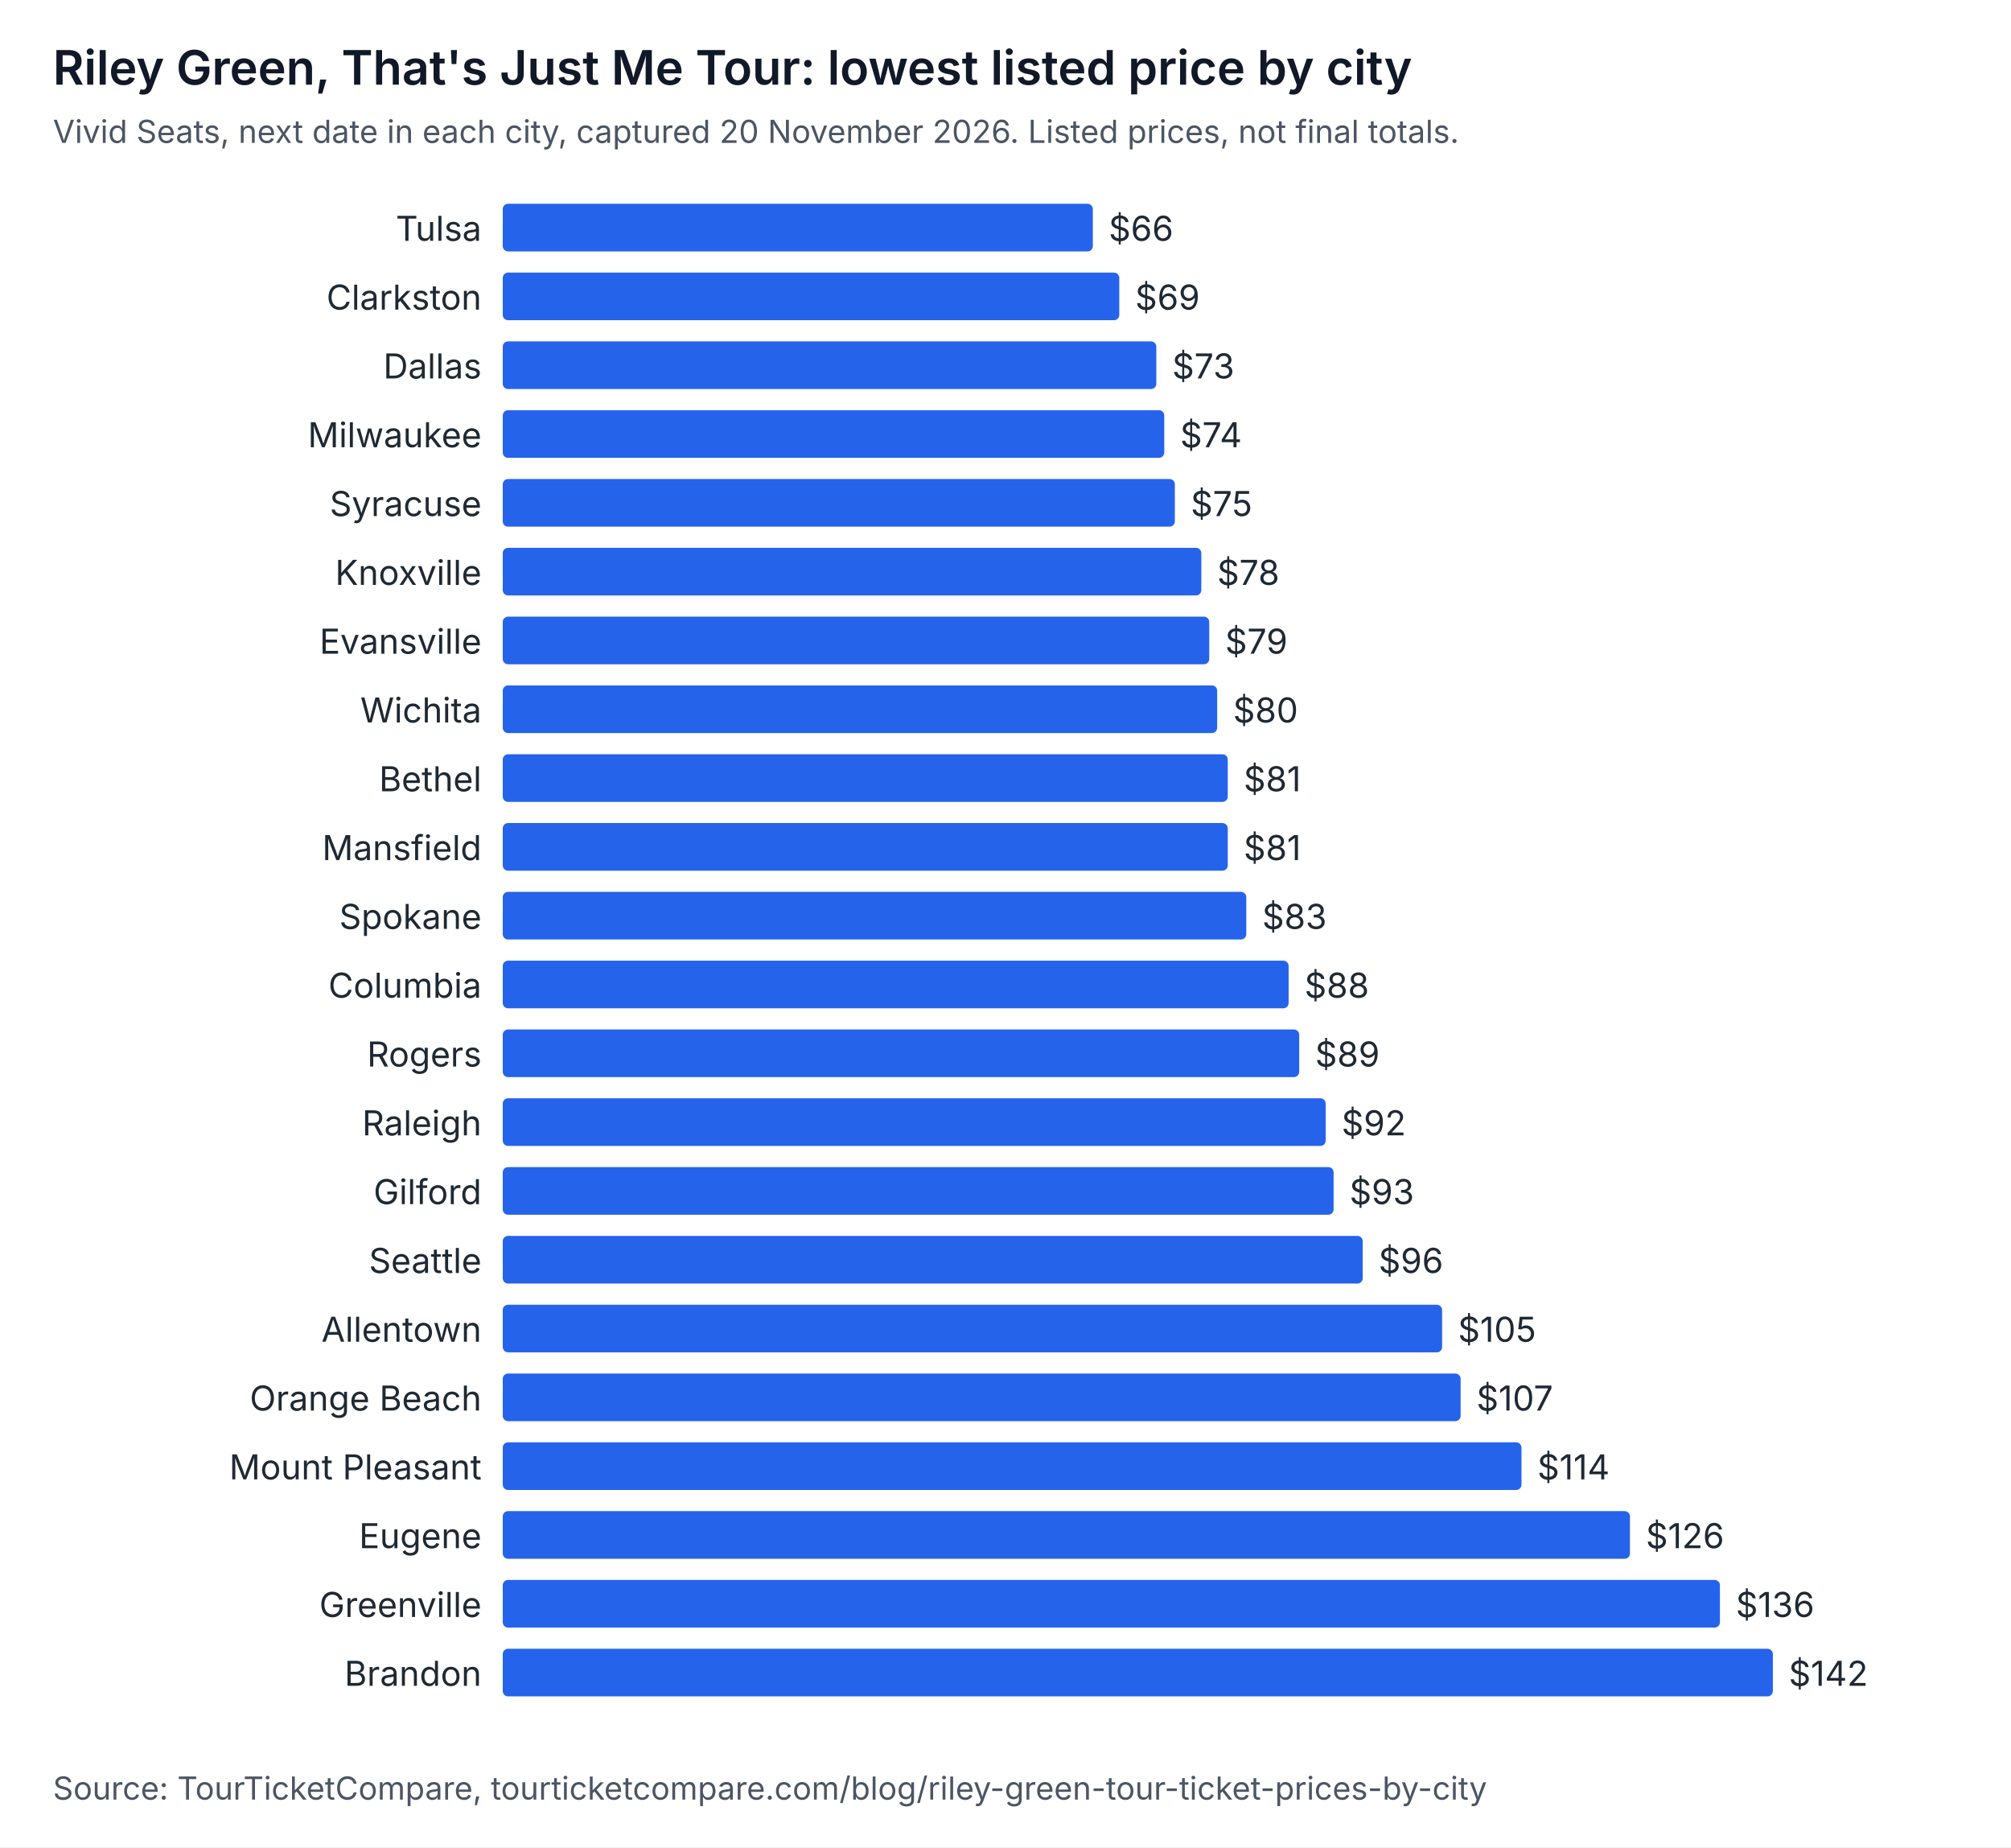
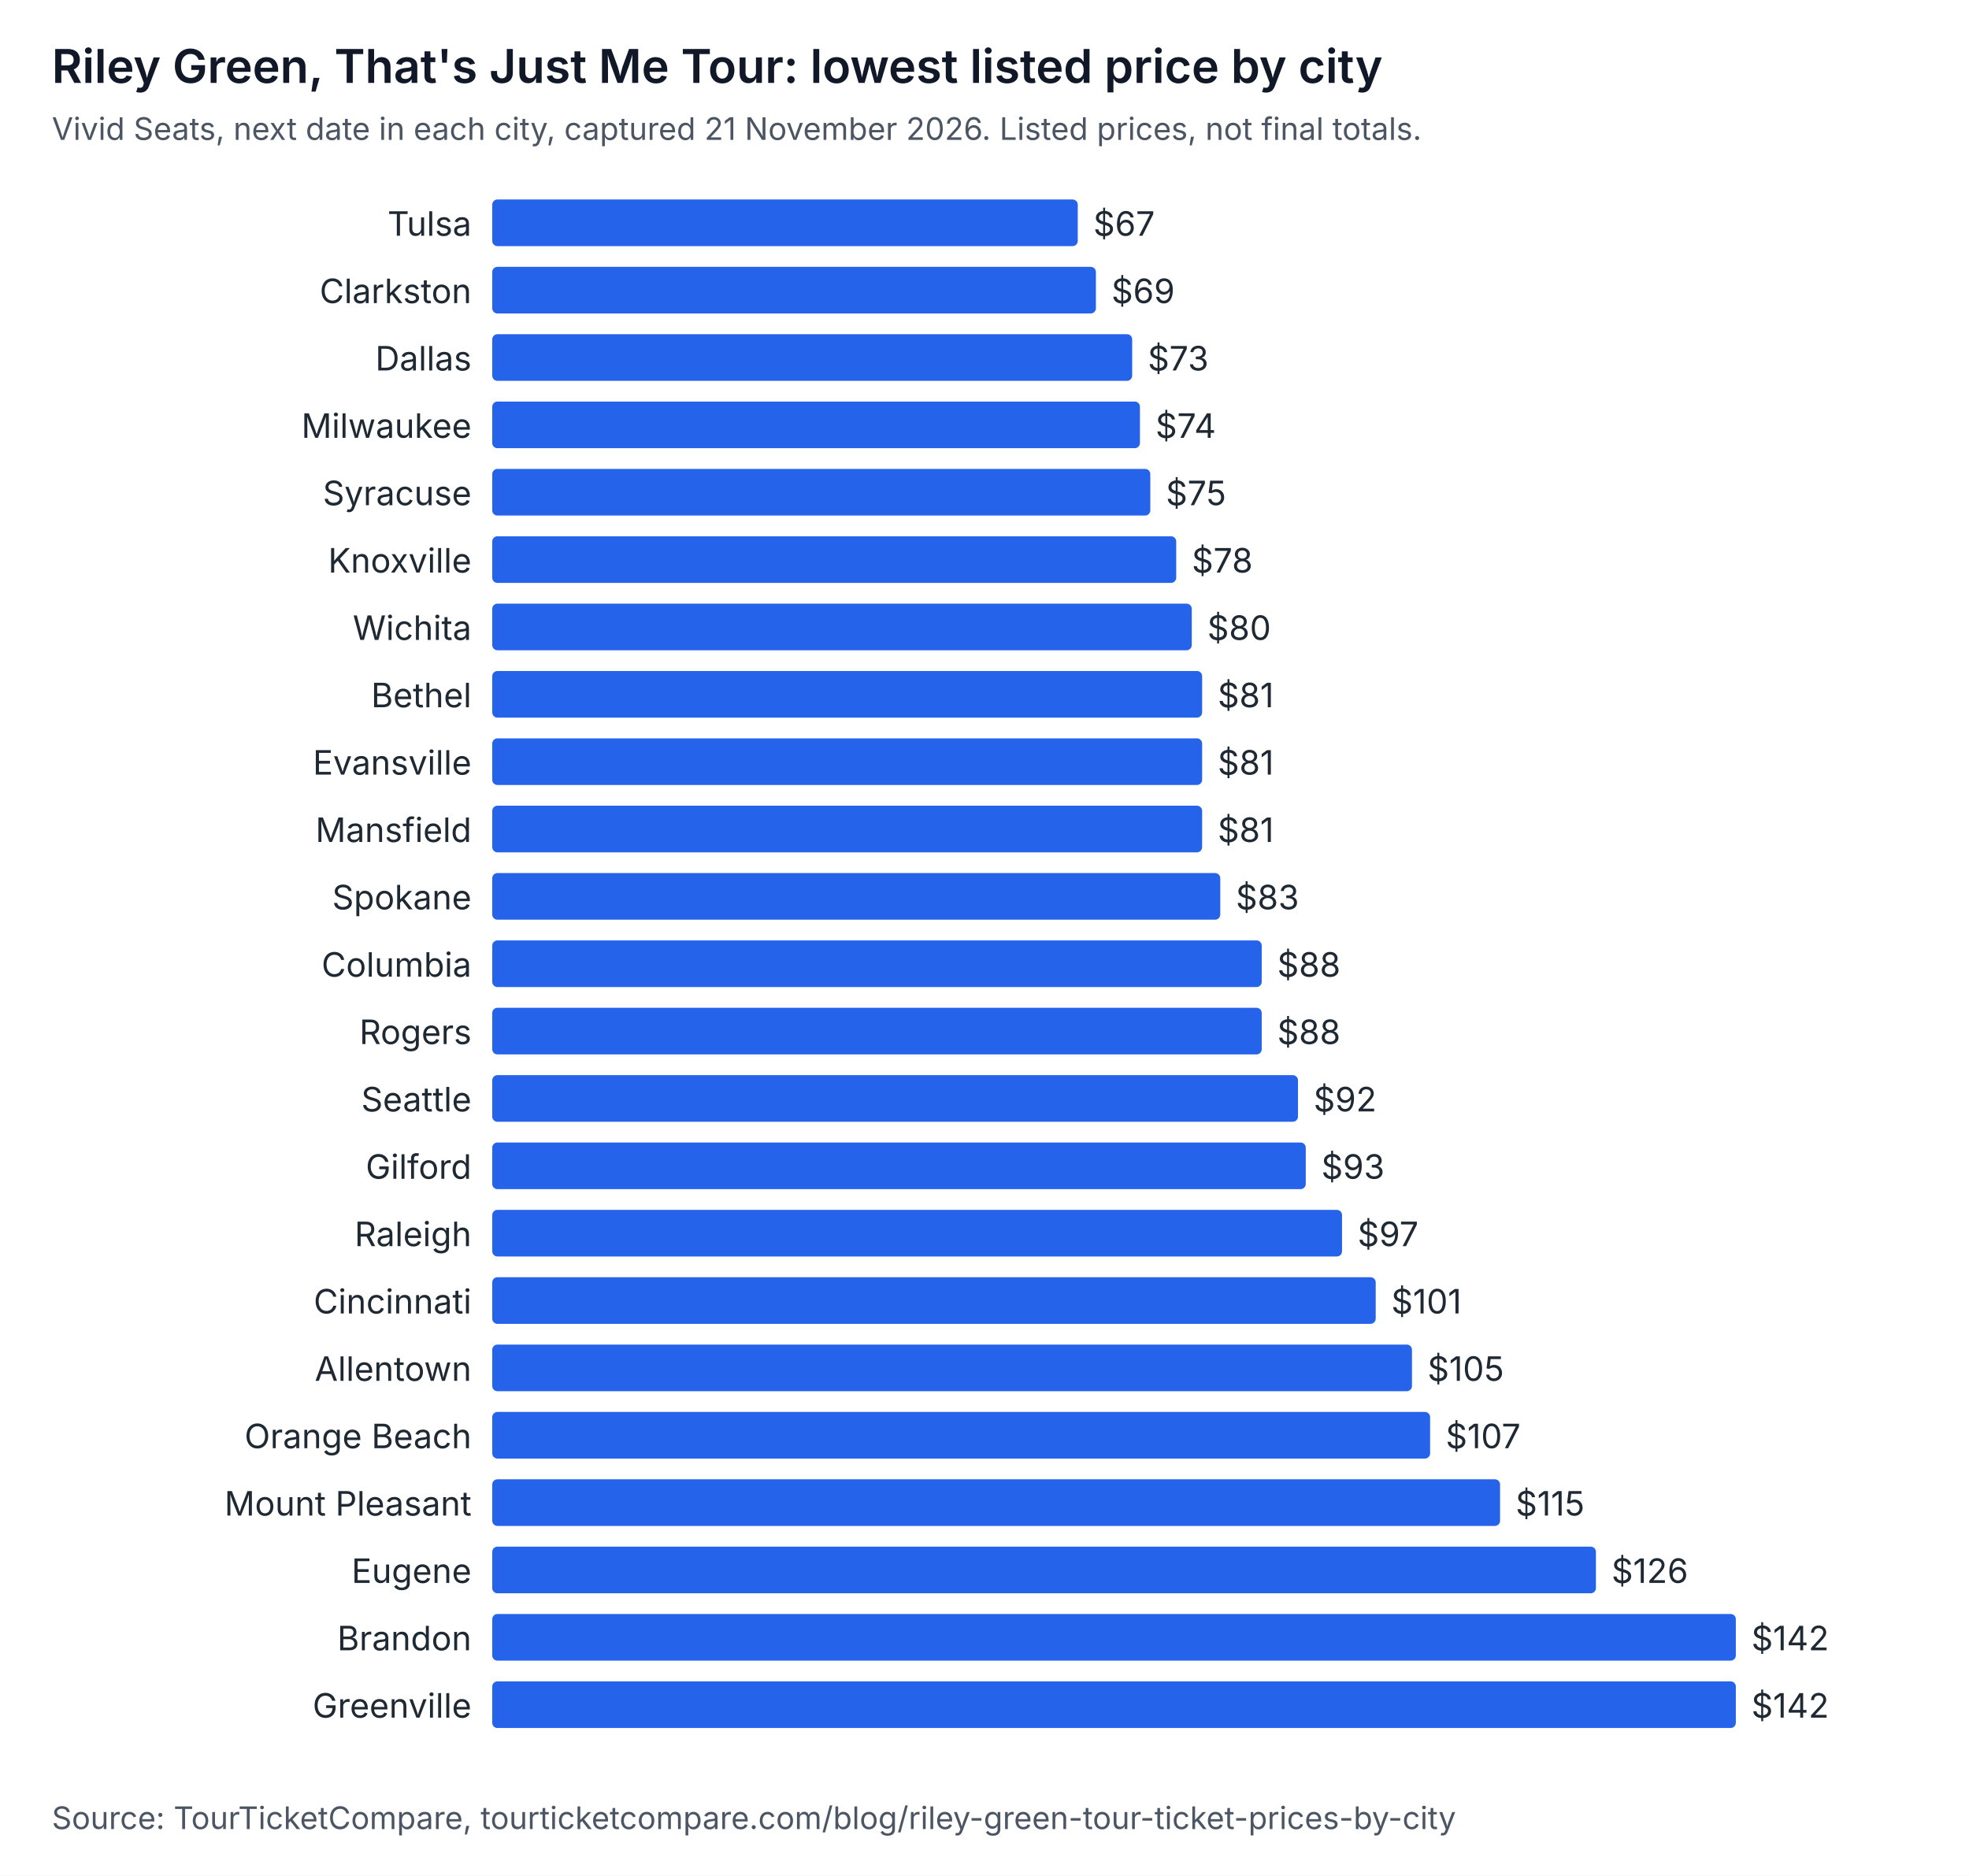
- <svg xmlns="http://www.w3.org/2000/svg" width="760" height="698" viewBox="0 0 760 698" role="img" aria-labelledby="t d" font-family="system-ui, -apple-system, Segoe UI, sans-serif">
-   <rect width="760" height="698" fill="#ffffff" />
+ <svg xmlns="http://www.w3.org/2000/svg" width="760" height="724" viewBox="0 0 760 724" role="img" aria-labelledby="t d" font-family="system-ui, -apple-system, Segoe UI, sans-serif">
+   <rect width="760" height="724" fill="#ffffff" />
  <text x="20" y="32" font-size="18" font-weight="600" fill="#111827">Riley Green, That's Just Me Tour: lowest listed price by city</text>
-   <text x="20" y="54" font-size="12" fill="#4b5563">Vivid Seats, next date in each city, captured 20 November 2026. Listed prices, not final totals.</text>
+   <text x="20" y="54" font-size="12" fill="#4b5563">Vivid Seats, next date in each city, captured 21 November 2026. Listed prices, not final totals.</text>
  <text x="182" y="91" text-anchor="end" font-size="13" fill="#1f2933">Tulsa</text>
-   <rect x="190" y="77" width="223" height="18" rx="2" fill="#2563eb" />
-   <text x="419" y="91" font-size="13" fill="#1f2933">$66</text>
+   <rect x="190" y="77" width="226" height="18" rx="2" fill="#2563eb" />
+   <text x="422" y="91" font-size="13" fill="#1f2933">$67</text>
  <text x="182" y="117" text-anchor="end" font-size="13" fill="#1f2933">Clarkston</text>
  <rect x="190" y="103" width="233" height="18" rx="2" fill="#2563eb" />
  <text x="429" y="117" font-size="13" fill="#1f2933">$69</text>
  <text x="182" y="143" text-anchor="end" font-size="13" fill="#1f2933">Dallas</text>
  <rect x="190" y="129" width="247" height="18" rx="2" fill="#2563eb" />
  <text x="443" y="143" font-size="13" fill="#1f2933">$73</text>
  <text x="182" y="169" text-anchor="end" font-size="13" fill="#1f2933">Milwaukee</text>
  <rect x="190" y="155" width="250" height="18" rx="2" fill="#2563eb" />
  <text x="446" y="169" font-size="13" fill="#1f2933">$74</text>
  <text x="182" y="195" text-anchor="end" font-size="13" fill="#1f2933">Syracuse</text>
  <rect x="190" y="181" width="254" height="18" rx="2" fill="#2563eb" />
  <text x="450" y="195" font-size="13" fill="#1f2933">$75</text>
  <text x="182" y="221" text-anchor="end" font-size="13" fill="#1f2933">Knoxville</text>
  <rect x="190" y="207" width="264" height="18" rx="2" fill="#2563eb" />
  <text x="460" y="221" font-size="13" fill="#1f2933">$78</text>
-   <text x="182" y="247" text-anchor="end" font-size="13" fill="#1f2933">Evansville</text>
-   <rect x="190" y="233" width="267" height="18" rx="2" fill="#2563eb" />
-   <text x="463" y="247" font-size="13" fill="#1f2933">$79</text>
-   <text x="182" y="273" text-anchor="end" font-size="13" fill="#1f2933">Wichita</text>
-   <rect x="190" y="259" width="270" height="18" rx="2" fill="#2563eb" />
-   <text x="466" y="273" font-size="13" fill="#1f2933">$80</text>
-   <text x="182" y="299" text-anchor="end" font-size="13" fill="#1f2933">Bethel</text>
+   <text x="182" y="247" text-anchor="end" font-size="13" fill="#1f2933">Wichita</text>
+   <rect x="190" y="233" width="270" height="18" rx="2" fill="#2563eb" />
+   <text x="466" y="247" font-size="13" fill="#1f2933">$80</text>
+   <text x="182" y="273" text-anchor="end" font-size="13" fill="#1f2933">Bethel</text>
+   <rect x="190" y="259" width="274" height="18" rx="2" fill="#2563eb" />
+   <text x="470" y="273" font-size="13" fill="#1f2933">$81</text>
+   <text x="182" y="299" text-anchor="end" font-size="13" fill="#1f2933">Evansville</text>
  <rect x="190" y="285" width="274" height="18" rx="2" fill="#2563eb" />
  <text x="470" y="299" font-size="13" fill="#1f2933">$81</text>
  <text x="182" y="325" text-anchor="end" font-size="13" fill="#1f2933">Mansfield</text>
  <rect x="190" y="311" width="274" height="18" rx="2" fill="#2563eb" />
  <text x="470" y="325" font-size="13" fill="#1f2933">$81</text>
  <text x="182" y="351" text-anchor="end" font-size="13" fill="#1f2933">Spokane</text>
  <rect x="190" y="337" width="281" height="18" rx="2" fill="#2563eb" />
  <text x="477" y="351" font-size="13" fill="#1f2933">$83</text>
  <text x="182" y="377" text-anchor="end" font-size="13" fill="#1f2933">Columbia</text>
  <rect x="190" y="363" width="297" height="18" rx="2" fill="#2563eb" />
  <text x="493" y="377" font-size="13" fill="#1f2933">$88</text>
  <text x="182" y="403" text-anchor="end" font-size="13" fill="#1f2933">Rogers</text>
-   <rect x="190" y="389" width="301" height="18" rx="2" fill="#2563eb" />
-   <text x="497" y="403" font-size="13" fill="#1f2933">$89</text>
-   <text x="182" y="429" text-anchor="end" font-size="13" fill="#1f2933">Raleigh</text>
+   <rect x="190" y="389" width="297" height="18" rx="2" fill="#2563eb" />
+   <text x="493" y="403" font-size="13" fill="#1f2933">$88</text>
+   <text x="182" y="429" text-anchor="end" font-size="13" fill="#1f2933">Seattle</text>
  <rect x="190" y="415" width="311" height="18" rx="2" fill="#2563eb" />
  <text x="507" y="429" font-size="13" fill="#1f2933">$92</text>
  <text x="182" y="455" text-anchor="end" font-size="13" fill="#1f2933">Gilford</text>
  <rect x="190" y="441" width="314" height="18" rx="2" fill="#2563eb" />
  <text x="510" y="455" font-size="13" fill="#1f2933">$93</text>
-   <text x="182" y="481" text-anchor="end" font-size="13" fill="#1f2933">Seattle</text>
-   <rect x="190" y="467" width="325" height="18" rx="2" fill="#2563eb" />
-   <text x="521" y="481" font-size="13" fill="#1f2933">$96</text>
-   <text x="182" y="507" text-anchor="end" font-size="13" fill="#1f2933">Allentown</text>
-   <rect x="190" y="493" width="355" height="18" rx="2" fill="#2563eb" />
-   <text x="551" y="507" font-size="13" fill="#1f2933">$105</text>
-   <text x="182" y="533" text-anchor="end" font-size="13" fill="#1f2933">Orange Beach</text>
-   <rect x="190" y="519" width="362" height="18" rx="2" fill="#2563eb" />
-   <text x="558" y="533" font-size="13" fill="#1f2933">$107</text>
-   <text x="182" y="559" text-anchor="end" font-size="13" fill="#1f2933">Mount Pleasant</text>
-   <rect x="190" y="545" width="385" height="18" rx="2" fill="#2563eb" />
-   <text x="581" y="559" font-size="13" fill="#1f2933">$114</text>
-   <text x="182" y="585" text-anchor="end" font-size="13" fill="#1f2933">Eugene</text>
-   <rect x="190" y="571" width="426" height="18" rx="2" fill="#2563eb" />
-   <text x="622" y="585" font-size="13" fill="#1f2933">$126</text>
-   <text x="182" y="611" text-anchor="end" font-size="13" fill="#1f2933">Greenville</text>
-   <rect x="190" y="597" width="460" height="18" rx="2" fill="#2563eb" />
-   <text x="656" y="611" font-size="13" fill="#1f2933">$136</text>
+   <text x="182" y="481" text-anchor="end" font-size="13" fill="#1f2933">Raleigh</text>
+   <rect x="190" y="467" width="328" height="18" rx="2" fill="#2563eb" />
+   <text x="524" y="481" font-size="13" fill="#1f2933">$97</text>
+   <text x="182" y="507" text-anchor="end" font-size="13" fill="#1f2933">Cincinnati</text>
+   <rect x="190" y="493" width="341" height="18" rx="2" fill="#2563eb" />
+   <text x="537" y="507" font-size="13" fill="#1f2933">$101</text>
+   <text x="182" y="533" text-anchor="end" font-size="13" fill="#1f2933">Allentown</text>
+   <rect x="190" y="519" width="355" height="18" rx="2" fill="#2563eb" />
+   <text x="551" y="533" font-size="13" fill="#1f2933">$105</text>
+   <text x="182" y="559" text-anchor="end" font-size="13" fill="#1f2933">Orange Beach</text>
+   <rect x="190" y="545" width="362" height="18" rx="2" fill="#2563eb" />
+   <text x="558" y="559" font-size="13" fill="#1f2933">$107</text>
+   <text x="182" y="585" text-anchor="end" font-size="13" fill="#1f2933">Mount Pleasant</text>
+   <rect x="190" y="571" width="389" height="18" rx="2" fill="#2563eb" />
+   <text x="585" y="585" font-size="13" fill="#1f2933">$115</text>
+   <text x="182" y="611" text-anchor="end" font-size="13" fill="#1f2933">Eugene</text>
+   <rect x="190" y="597" width="426" height="18" rx="2" fill="#2563eb" />
+   <text x="622" y="611" font-size="13" fill="#1f2933">$126</text>
  <text x="182" y="637" text-anchor="end" font-size="13" fill="#1f2933">Brandon</text>
  <rect x="190" y="623" width="480" height="18" rx="2" fill="#2563eb" />
  <text x="676" y="637" font-size="13" fill="#1f2933">$142</text>
-   <text x="20" y="680" font-size="12" fill="#4b5563">Source: TourTicketCompare, tourticketcompare.com/blog/riley-green-tour-ticket-prices-by-city</text>
+   <text x="182" y="663" text-anchor="end" font-size="13" fill="#1f2933">Greenville</text>
+   <rect x="190" y="649" width="480" height="18" rx="2" fill="#2563eb" />
+   <text x="676" y="663" font-size="13" fill="#1f2933">$142</text>
+   <text x="20" y="706" font-size="12" fill="#4b5563">Source: TourTicketCompare, tourticketcompare.com/blog/riley-green-tour-ticket-prices-by-city</text>
</svg>
